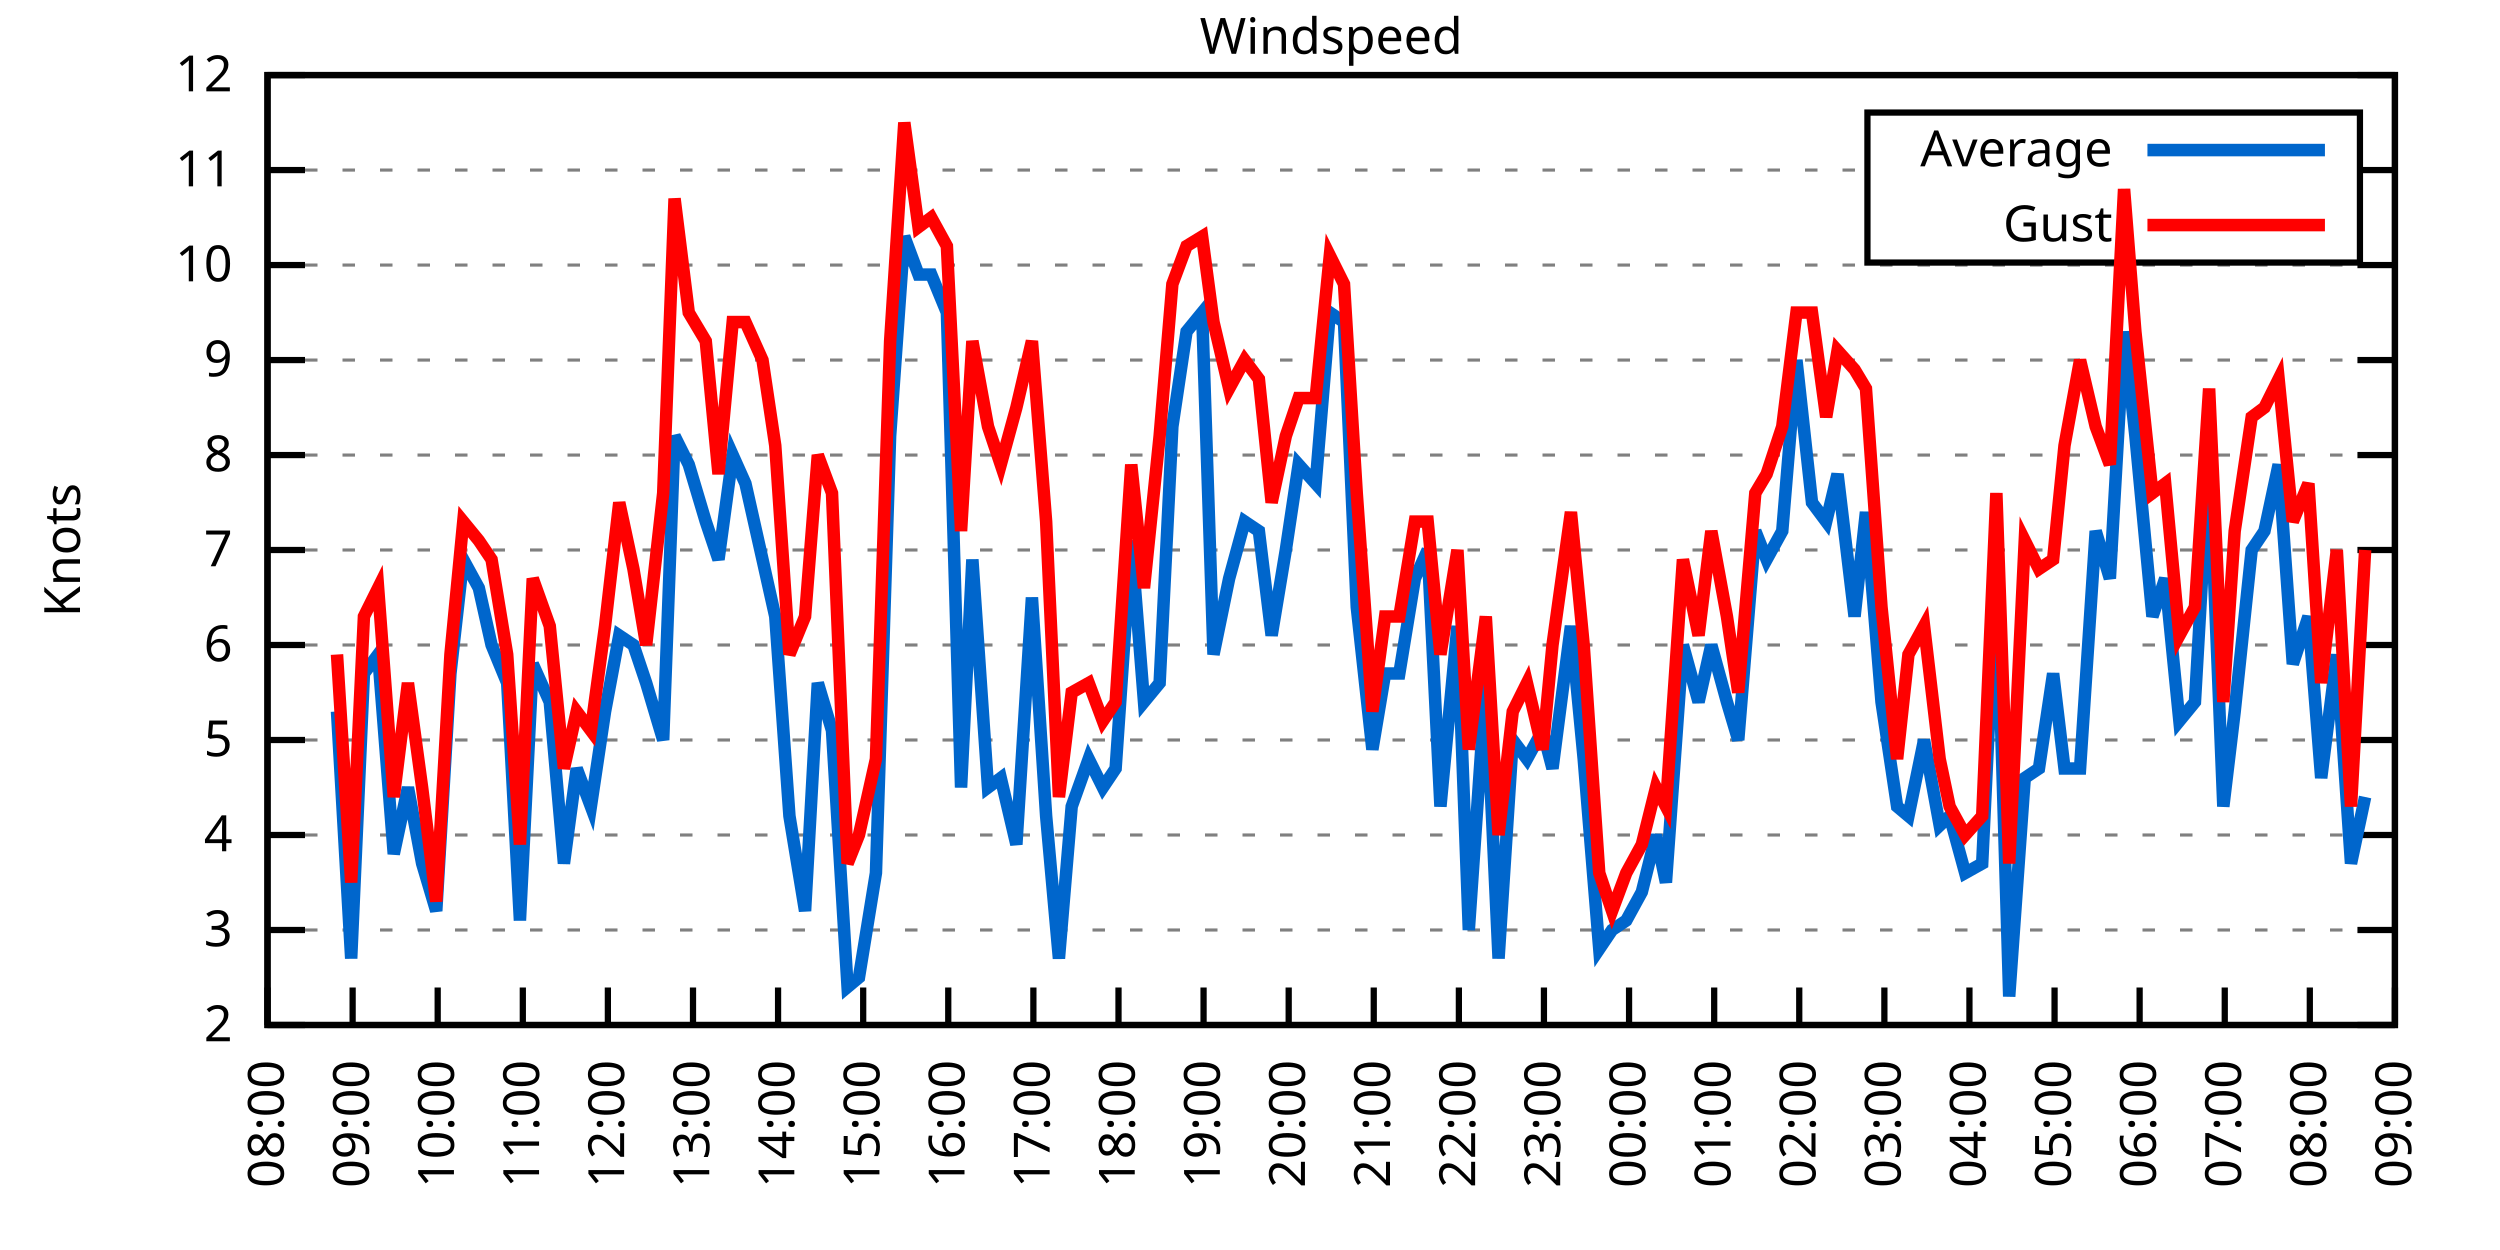
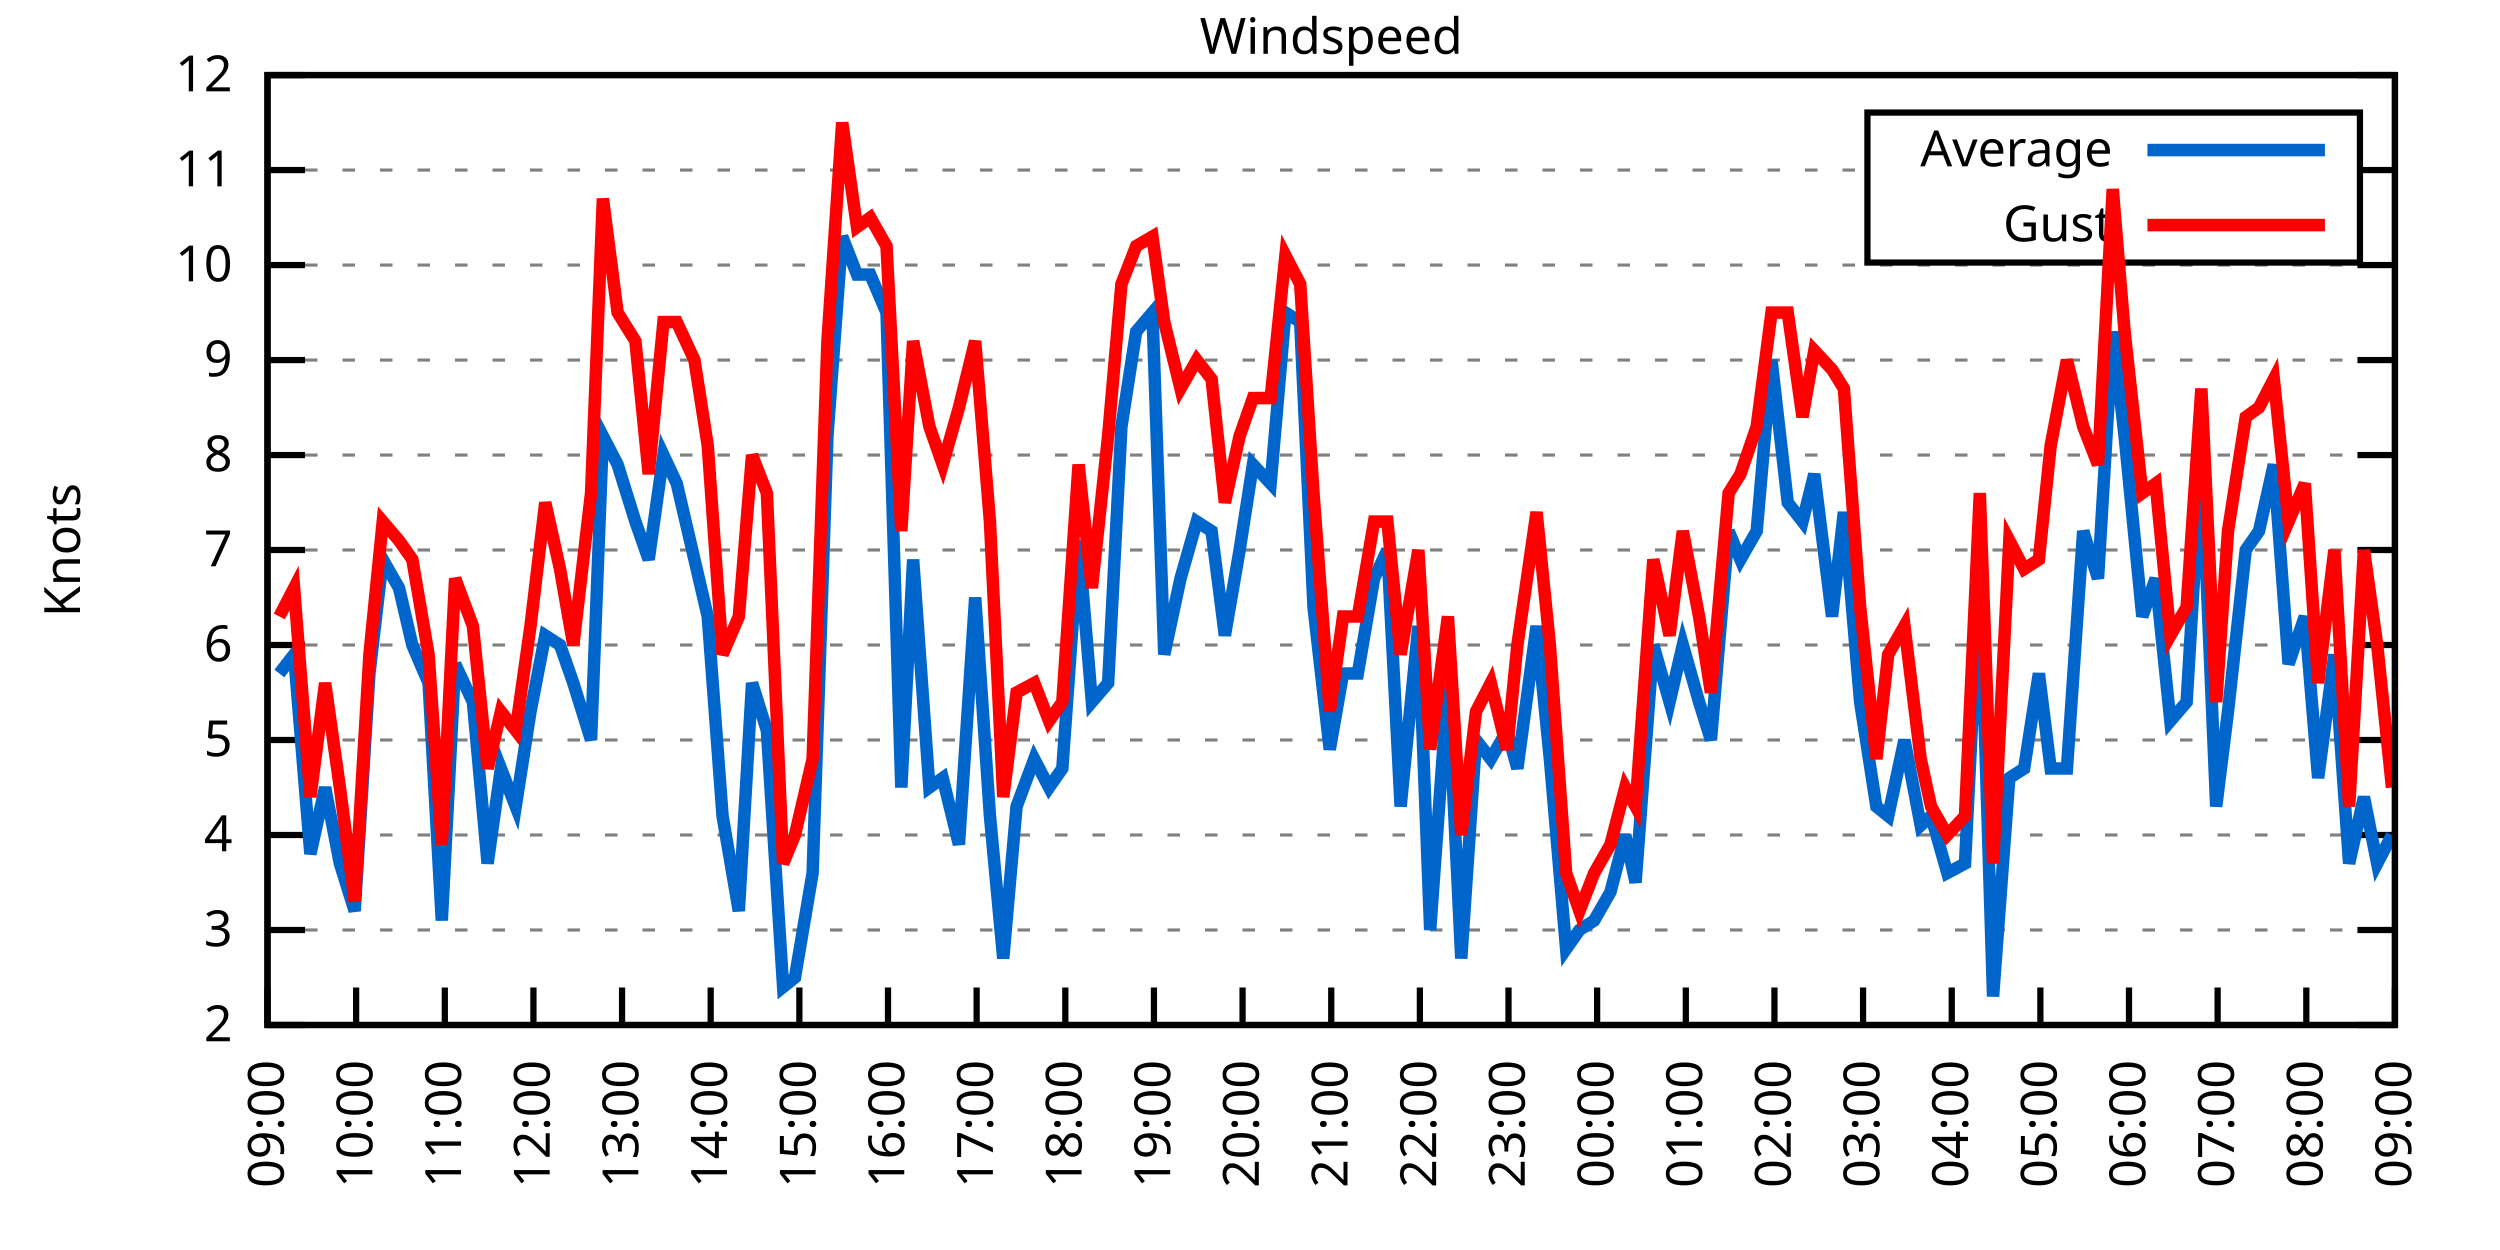
<svg xmlns="http://www.w3.org/2000/svg" xmlns:xlink="http://www.w3.org/1999/xlink" width="400" height="200" viewBox="0 0 400 200">
  <g id="gnuplot_canvas">
    <rect x="0" y="0" width="400" height="200" fill="none" />
    <defs>
      <circle id="gpDot" r="0.5" stroke-width="0.5" stroke="currentColor" />
      <path id="gpPt0" stroke-width="0.333" stroke="currentColor" d="M-1,0 h2 M0,-1 v2" />
      <path id="gpPt1" stroke-width="0.333" stroke="currentColor" d="M-1,-1 L1,1 M1,-1 L-1,1" />
      <path id="gpPt2" stroke-width="0.333" stroke="currentColor" d="M-1,0 L1,0 M0,-1 L0,1 M-1,-1 L1,1 M-1,1 L1,-1" />
      <rect id="gpPt3" stroke-width="0.333" stroke="currentColor" x="-1" y="-1" width="2" height="2" />
      <rect id="gpPt4" stroke-width="0.333" stroke="currentColor" fill="currentColor" x="-1" y="-1" width="2" height="2" />
      <circle id="gpPt5" stroke-width="0.333" stroke="currentColor" cx="0" cy="0" r="1" />
      <use xlink:href="#gpPt5" id="gpPt6" fill="currentColor" stroke="none" />
      <path id="gpPt7" stroke-width="0.333" stroke="currentColor" d="M0,-1.33 L-1.33,0.67 L1.33,0.67 z" />
      <use xlink:href="#gpPt7" id="gpPt8" fill="currentColor" stroke="none" />
      <use xlink:href="#gpPt7" id="gpPt9" stroke="currentColor" transform="rotate(180)" />
      <use xlink:href="#gpPt9" id="gpPt10" fill="currentColor" stroke="none" />
      <use xlink:href="#gpPt3" id="gpPt11" stroke="currentColor" transform="rotate(45)" />
      <use xlink:href="#gpPt11" id="gpPt12" fill="currentColor" stroke="none" />
      <path id="gpPt13" stroke-width="0.333" stroke="currentColor" d="M0,1.330 L1.265,0.411 L0.782,-1.067 L-0.782,-1.076 L-1.265,0.411 z" />
      <use xlink:href="#gpPt13" id="gpPt14" fill="currentColor" stroke="none" />
      <filter id="textbox" filterUnits="objectBoundingBox" x="0" y="0" height="1" width="1">
        <feFlood flood-color="white" flood-opacity="1" result="bgnd" />
        <feComposite in="SourceGraphic" in2="bgnd" operator="atop" />
      </filter>
      <filter id="greybox" filterUnits="objectBoundingBox" x="0" y="0" height="1" width="1">
        <feFlood flood-color="lightgrey" flood-opacity="1" result="grey" />
        <feComposite in="SourceGraphic" in2="grey" operator="atop" />
      </filter>
    </defs>
    <g fill="none" color="white" stroke="currentColor" stroke-width="1.00" stroke-linecap="butt" stroke-linejoin="miter">
</g>
    <g fill="none" color="black" stroke="currentColor" stroke-width="1.00" stroke-linecap="butt" stroke-linejoin="miter">
      <g stroke="none" shape-rendering="crispEdges">
        <polygon fill="rgb(255, 255, 255)" points="42.80,164.00 383.18,164.00 383.18,12.02 42.80,12.02 " />
      </g>
    </g>
    <g fill="none" color="black" stroke="currentColor" stroke-width="1.00" stroke-linecap="butt" stroke-linejoin="miter">
</g>
    <g fill="none" color="black" stroke="black" stroke-width="0.50" stroke-linecap="butt" stroke-linejoin="miter">
</g>
    <g fill="none" color="gray" stroke="currentColor" stroke-width="0.50" stroke-linecap="butt" stroke-linejoin="miter">
      <path stroke="gray" stroke-dasharray="2,4" class="gridline" d="M42.80,164.00 L383.19,164.00  " />
    </g>
    <g fill="none" color="gray" stroke="gray" stroke-width="1.00" stroke-linecap="butt" stroke-linejoin="miter">
</g>
    <g fill="none" color="black" stroke="currentColor" stroke-width="1.00" stroke-linecap="butt" stroke-linejoin="miter">
      <path stroke="black" d="M42.80,164.00 L48.80,164.00 M383.19,164.00 L377.19,164.00  " />
      <g transform="translate(37.20,166.60)" stroke="none" fill="black" font-family="Sans" font-size="8.00" text-anchor="end">
        <text>
          <tspan font-family="Sans"> 2</tspan>
        </text>
      </g>
    </g>
    <g fill="none" color="black" stroke="currentColor" stroke-width="1.00" stroke-linecap="butt" stroke-linejoin="miter">
</g>
    <g fill="none" color="black" stroke="black" stroke-width="0.50" stroke-linecap="butt" stroke-linejoin="miter">
</g>
    <g fill="none" color="gray" stroke="currentColor" stroke-width="0.50" stroke-linecap="butt" stroke-linejoin="miter">
      <path stroke="gray" stroke-dasharray="2,4" class="gridline" d="M42.80,148.80 L383.19,148.80  " />
    </g>
    <g fill="none" color="gray" stroke="gray" stroke-width="1.00" stroke-linecap="butt" stroke-linejoin="miter">
</g>
    <g fill="none" color="black" stroke="currentColor" stroke-width="1.00" stroke-linecap="butt" stroke-linejoin="miter">
      <path stroke="black" d="M42.80,148.80 L48.80,148.80 M383.19,148.80 L377.19,148.80  " />
      <g transform="translate(37.20,151.40)" stroke="none" fill="black" font-family="Sans" font-size="8.00" text-anchor="end">
        <text>
          <tspan font-family="Sans"> 3</tspan>
        </text>
      </g>
    </g>
    <g fill="none" color="black" stroke="currentColor" stroke-width="1.00" stroke-linecap="butt" stroke-linejoin="miter">
</g>
    <g fill="none" color="black" stroke="black" stroke-width="0.50" stroke-linecap="butt" stroke-linejoin="miter">
</g>
    <g fill="none" color="gray" stroke="currentColor" stroke-width="0.50" stroke-linecap="butt" stroke-linejoin="miter">
      <path stroke="gray" stroke-dasharray="2,4" class="gridline" d="M42.80,133.60 L383.19,133.60  " />
    </g>
    <g fill="none" color="gray" stroke="gray" stroke-width="1.00" stroke-linecap="butt" stroke-linejoin="miter">
</g>
    <g fill="none" color="black" stroke="currentColor" stroke-width="1.00" stroke-linecap="butt" stroke-linejoin="miter">
      <path stroke="black" d="M42.80,133.60 L48.80,133.60 M383.19,133.60 L377.19,133.60  " />
      <g transform="translate(37.20,136.20)" stroke="none" fill="black" font-family="Sans" font-size="8.00" text-anchor="end">
        <text>
          <tspan font-family="Sans"> 4</tspan>
        </text>
      </g>
    </g>
    <g fill="none" color="black" stroke="currentColor" stroke-width="1.00" stroke-linecap="butt" stroke-linejoin="miter">
</g>
    <g fill="none" color="black" stroke="black" stroke-width="0.50" stroke-linecap="butt" stroke-linejoin="miter">
</g>
    <g fill="none" color="gray" stroke="currentColor" stroke-width="0.50" stroke-linecap="butt" stroke-linejoin="miter">
      <path stroke="gray" stroke-dasharray="2,4" class="gridline" d="M42.80,118.40 L383.19,118.40  " />
    </g>
    <g fill="none" color="gray" stroke="gray" stroke-width="1.00" stroke-linecap="butt" stroke-linejoin="miter">
</g>
    <g fill="none" color="black" stroke="currentColor" stroke-width="1.00" stroke-linecap="butt" stroke-linejoin="miter">
      <path stroke="black" d="M42.80,118.40 L48.80,118.40 M383.19,118.40 L377.19,118.40  " />
      <g transform="translate(37.20,121.00)" stroke="none" fill="black" font-family="Sans" font-size="8.00" text-anchor="end">
        <text>
          <tspan font-family="Sans"> 5</tspan>
        </text>
      </g>
    </g>
    <g fill="none" color="black" stroke="currentColor" stroke-width="1.00" stroke-linecap="butt" stroke-linejoin="miter">
</g>
    <g fill="none" color="black" stroke="black" stroke-width="0.50" stroke-linecap="butt" stroke-linejoin="miter">
</g>
    <g fill="none" color="gray" stroke="currentColor" stroke-width="0.50" stroke-linecap="butt" stroke-linejoin="miter">
      <path stroke="gray" stroke-dasharray="2,4" class="gridline" d="M42.80,103.20 L383.19,103.20  " />
    </g>
    <g fill="none" color="gray" stroke="gray" stroke-width="1.00" stroke-linecap="butt" stroke-linejoin="miter">
</g>
    <g fill="none" color="black" stroke="currentColor" stroke-width="1.00" stroke-linecap="butt" stroke-linejoin="miter">
      <path stroke="black" d="M42.80,103.20 L48.80,103.20 M383.19,103.20 L377.19,103.20  " />
      <g transform="translate(37.20,105.80)" stroke="none" fill="black" font-family="Sans" font-size="8.00" text-anchor="end">
        <text>
          <tspan font-family="Sans"> 6</tspan>
        </text>
      </g>
    </g>
    <g fill="none" color="black" stroke="currentColor" stroke-width="1.00" stroke-linecap="butt" stroke-linejoin="miter">
</g>
    <g fill="none" color="black" stroke="black" stroke-width="0.50" stroke-linecap="butt" stroke-linejoin="miter">
</g>
    <g fill="none" color="gray" stroke="currentColor" stroke-width="0.50" stroke-linecap="butt" stroke-linejoin="miter">
      <path stroke="gray" stroke-dasharray="2,4" class="gridline" d="M42.80,88.00 L383.19,88.00  " />
    </g>
    <g fill="none" color="gray" stroke="gray" stroke-width="1.00" stroke-linecap="butt" stroke-linejoin="miter">
</g>
    <g fill="none" color="black" stroke="currentColor" stroke-width="1.00" stroke-linecap="butt" stroke-linejoin="miter">
      <path stroke="black" d="M42.80,88.00 L48.80,88.00 M383.19,88.00 L377.19,88.00  " />
      <g transform="translate(37.20,90.60)" stroke="none" fill="black" font-family="Sans" font-size="8.00" text-anchor="end">
        <text>
          <tspan font-family="Sans"> 7</tspan>
        </text>
      </g>
    </g>
    <g fill="none" color="black" stroke="currentColor" stroke-width="1.00" stroke-linecap="butt" stroke-linejoin="miter">
</g>
    <g fill="none" color="black" stroke="black" stroke-width="0.50" stroke-linecap="butt" stroke-linejoin="miter">
</g>
    <g fill="none" color="gray" stroke="currentColor" stroke-width="0.50" stroke-linecap="butt" stroke-linejoin="miter">
      <path stroke="gray" stroke-dasharray="2,4" class="gridline" d="M42.80,72.81 L383.19,72.81  " />
    </g>
    <g fill="none" color="gray" stroke="gray" stroke-width="1.00" stroke-linecap="butt" stroke-linejoin="miter">
</g>
    <g fill="none" color="black" stroke="currentColor" stroke-width="1.00" stroke-linecap="butt" stroke-linejoin="miter">
      <path stroke="black" d="M42.80,72.81 L48.80,72.81 M383.19,72.81 L377.19,72.81  " />
      <g transform="translate(37.20,75.41)" stroke="none" fill="black" font-family="Sans" font-size="8.00" text-anchor="end">
        <text>
          <tspan font-family="Sans"> 8</tspan>
        </text>
      </g>
    </g>
    <g fill="none" color="black" stroke="currentColor" stroke-width="1.00" stroke-linecap="butt" stroke-linejoin="miter">
</g>
    <g fill="none" color="black" stroke="black" stroke-width="0.50" stroke-linecap="butt" stroke-linejoin="miter">
</g>
    <g fill="none" color="gray" stroke="currentColor" stroke-width="0.50" stroke-linecap="butt" stroke-linejoin="miter">
      <path stroke="gray" stroke-dasharray="2,4" class="gridline" d="M42.80,57.61 L383.19,57.61  " />
    </g>
    <g fill="none" color="gray" stroke="gray" stroke-width="1.00" stroke-linecap="butt" stroke-linejoin="miter">
</g>
    <g fill="none" color="black" stroke="currentColor" stroke-width="1.00" stroke-linecap="butt" stroke-linejoin="miter">
      <path stroke="black" d="M42.80,57.61 L48.80,57.61 M383.19,57.61 L377.19,57.61  " />
      <g transform="translate(37.20,60.21)" stroke="none" fill="black" font-family="Sans" font-size="8.00" text-anchor="end">
        <text>
          <tspan font-family="Sans"> 9</tspan>
        </text>
      </g>
    </g>
    <g fill="none" color="black" stroke="currentColor" stroke-width="1.00" stroke-linecap="butt" stroke-linejoin="miter">
</g>
    <g fill="none" color="black" stroke="black" stroke-width="0.50" stroke-linecap="butt" stroke-linejoin="miter">
</g>
    <g fill="none" color="gray" stroke="currentColor" stroke-width="0.50" stroke-linecap="butt" stroke-linejoin="miter">
      <path stroke="gray" stroke-dasharray="2,4" class="gridline" d="M42.80,42.41 L383.19,42.41  " />
    </g>
    <g fill="none" color="gray" stroke="gray" stroke-width="1.00" stroke-linecap="butt" stroke-linejoin="miter">
</g>
    <g fill="none" color="black" stroke="currentColor" stroke-width="1.00" stroke-linecap="butt" stroke-linejoin="miter">
      <path stroke="black" d="M42.80,42.41 L48.80,42.41 M383.19,42.41 L377.19,42.41  " />
      <g transform="translate(37.20,45.01)" stroke="none" fill="black" font-family="Sans" font-size="8.00" text-anchor="end">
        <text>
          <tspan font-family="Sans"> 10</tspan>
        </text>
      </g>
    </g>
    <g fill="none" color="black" stroke="currentColor" stroke-width="1.00" stroke-linecap="butt" stroke-linejoin="miter">
</g>
    <g fill="none" color="black" stroke="black" stroke-width="0.50" stroke-linecap="butt" stroke-linejoin="miter">
</g>
    <g fill="none" color="gray" stroke="currentColor" stroke-width="0.50" stroke-linecap="butt" stroke-linejoin="miter">
      <path stroke="gray" stroke-dasharray="2,4" class="gridline" d="M42.80,27.21 L298.79,27.21 M377.59,27.21 L383.19,27.21  " />
    </g>
    <g fill="none" color="gray" stroke="gray" stroke-width="1.00" stroke-linecap="butt" stroke-linejoin="miter">
</g>
    <g fill="none" color="black" stroke="currentColor" stroke-width="1.00" stroke-linecap="butt" stroke-linejoin="miter">
      <path stroke="black" d="M42.80,27.21 L48.80,27.21 M383.19,27.21 L377.19,27.21  " />
      <g transform="translate(37.20,29.81)" stroke="none" fill="black" font-family="Sans" font-size="8.00" text-anchor="end">
        <text>
          <tspan font-family="Sans"> 11</tspan>
        </text>
      </g>
    </g>
    <g fill="none" color="black" stroke="currentColor" stroke-width="1.00" stroke-linecap="butt" stroke-linejoin="miter">
</g>
    <g fill="none" color="black" stroke="black" stroke-width="0.50" stroke-linecap="butt" stroke-linejoin="miter">
</g>
    <g fill="none" color="gray" stroke="currentColor" stroke-width="0.50" stroke-linecap="butt" stroke-linejoin="miter">
      <path stroke="gray" stroke-dasharray="2,4" class="gridline" d="M42.80,12.01 L383.19,12.01  " />
    </g>
    <g fill="none" color="gray" stroke="gray" stroke-width="1.00" stroke-linecap="butt" stroke-linejoin="miter">
</g>
    <g fill="none" color="black" stroke="currentColor" stroke-width="1.00" stroke-linecap="butt" stroke-linejoin="miter">
      <path stroke="black" d="M42.80,12.01 L48.80,12.01 M383.19,12.01 L377.19,12.01  " />
      <g transform="translate(37.20,14.61)" stroke="none" fill="black" font-family="Sans" font-size="8.00" text-anchor="end">
        <text>
          <tspan font-family="Sans"> 12</tspan>
        </text>
      </g>
    </g>
    <g fill="none" color="black" stroke="currentColor" stroke-width="1.00" stroke-linecap="butt" stroke-linejoin="miter">
      <path stroke="black" d="M42.80,164.00 L42.80,158.00  " />
      <g transform="translate(45.40,169.60) rotate(270.00)" stroke="none" fill="black" font-family="Sans" font-size="8.00" text-anchor="end">
        <text>
-           <tspan font-family="Sans">08:00</tspan>
-         </text>
-       </g>
-     </g>
-     <g fill="none" color="black" stroke="currentColor" stroke-width="1.00" stroke-linecap="butt" stroke-linejoin="miter">
-       <path stroke="black" d="M56.42,164.00 L56.42,158.00  " />
-       <g transform="translate(59.02,169.60) rotate(270.00)" stroke="none" fill="black" font-family="Sans" font-size="8.00" text-anchor="end">
-         <text>
          <tspan font-family="Sans">09:00</tspan>
        </text>
      </g>
    </g>
    <g fill="none" color="black" stroke="currentColor" stroke-width="1.00" stroke-linecap="butt" stroke-linejoin="miter">
-       <path stroke="black" d="M70.03,164.00 L70.03,158.00  " />
-       <g transform="translate(72.63,169.60) rotate(270.00)" stroke="none" fill="black" font-family="Sans" font-size="8.00" text-anchor="end">
+       <path stroke="black" d="M56.98,164.00 L56.98,158.00  " />
+       <g transform="translate(59.58,169.60) rotate(270.00)" stroke="none" fill="black" font-family="Sans" font-size="8.00" text-anchor="end">
        <text>
          <tspan font-family="Sans">10:00</tspan>
        </text>
      </g>
    </g>
    <g fill="none" color="black" stroke="currentColor" stroke-width="1.00" stroke-linecap="butt" stroke-linejoin="miter">
-       <path stroke="black" d="M83.65,164.00 L83.65,158.00  " />
-       <g transform="translate(86.25,169.60) rotate(270.00)" stroke="none" fill="black" font-family="Sans" font-size="8.00" text-anchor="end">
+       <path stroke="black" d="M71.17,164.00 L71.17,158.00  " />
+       <g transform="translate(73.77,169.60) rotate(270.00)" stroke="none" fill="black" font-family="Sans" font-size="8.00" text-anchor="end">
        <text>
          <tspan font-family="Sans">11:00</tspan>
        </text>
      </g>
    </g>
    <g fill="none" color="black" stroke="currentColor" stroke-width="1.00" stroke-linecap="butt" stroke-linejoin="miter">
-       <path stroke="black" d="M97.26,164.00 L97.26,158.00  " />
-       <g transform="translate(99.86,169.60) rotate(270.00)" stroke="none" fill="black" font-family="Sans" font-size="8.00" text-anchor="end">
+       <path stroke="black" d="M85.35,164.00 L85.35,158.00  " />
+       <g transform="translate(87.95,169.60) rotate(270.00)" stroke="none" fill="black" font-family="Sans" font-size="8.00" text-anchor="end">
        <text>
          <tspan font-family="Sans">12:00</tspan>
        </text>
      </g>
    </g>
    <g fill="none" color="black" stroke="currentColor" stroke-width="1.00" stroke-linecap="butt" stroke-linejoin="miter">
-       <path stroke="black" d="M110.88,164.00 L110.88,158.00  " />
-       <g transform="translate(113.48,169.60) rotate(270.00)" stroke="none" fill="black" font-family="Sans" font-size="8.00" text-anchor="end">
+       <path stroke="black" d="M99.53,164.00 L99.53,158.00  " />
+       <g transform="translate(102.13,169.60) rotate(270.00)" stroke="none" fill="black" font-family="Sans" font-size="8.00" text-anchor="end">
        <text>
          <tspan font-family="Sans">13:00</tspan>
        </text>
      </g>
    </g>
    <g fill="none" color="black" stroke="currentColor" stroke-width="1.00" stroke-linecap="butt" stroke-linejoin="miter">
-       <path stroke="black" d="M124.49,164.00 L124.49,158.00  " />
-       <g transform="translate(127.09,169.60) rotate(270.00)" stroke="none" fill="black" font-family="Sans" font-size="8.00" text-anchor="end">
+       <path stroke="black" d="M113.71,164.00 L113.71,158.00  " />
+       <g transform="translate(116.31,169.60) rotate(270.00)" stroke="none" fill="black" font-family="Sans" font-size="8.00" text-anchor="end">
        <text>
          <tspan font-family="Sans">14:00</tspan>
        </text>
      </g>
    </g>
    <g fill="none" color="black" stroke="currentColor" stroke-width="1.00" stroke-linecap="butt" stroke-linejoin="miter">
-       <path stroke="black" d="M138.11,164.00 L138.11,158.00  " />
-       <g transform="translate(140.71,169.60) rotate(270.00)" stroke="none" fill="black" font-family="Sans" font-size="8.00" text-anchor="end">
+       <path stroke="black" d="M127.90,164.00 L127.90,158.00  " />
+       <g transform="translate(130.50,169.60) rotate(270.00)" stroke="none" fill="black" font-family="Sans" font-size="8.00" text-anchor="end">
        <text>
          <tspan font-family="Sans">15:00</tspan>
        </text>
      </g>
    </g>
    <g fill="none" color="black" stroke="currentColor" stroke-width="1.00" stroke-linecap="butt" stroke-linejoin="miter">
-       <path stroke="black" d="M151.72,164.00 L151.72,158.00  " />
-       <g transform="translate(154.32,169.60) rotate(270.00)" stroke="none" fill="black" font-family="Sans" font-size="8.00" text-anchor="end">
+       <path stroke="black" d="M142.08,164.00 L142.08,158.00  " />
+       <g transform="translate(144.68,169.60) rotate(270.00)" stroke="none" fill="black" font-family="Sans" font-size="8.00" text-anchor="end">
        <text>
          <tspan font-family="Sans">16:00</tspan>
        </text>
      </g>
    </g>
    <g fill="none" color="black" stroke="currentColor" stroke-width="1.00" stroke-linecap="butt" stroke-linejoin="miter">
-       <path stroke="black" d="M165.34,164.00 L165.34,158.00  " />
-       <g transform="translate(167.94,169.60) rotate(270.00)" stroke="none" fill="black" font-family="Sans" font-size="8.00" text-anchor="end">
+       <path stroke="black" d="M156.26,164.00 L156.26,158.00  " />
+       <g transform="translate(158.86,169.60) rotate(270.00)" stroke="none" fill="black" font-family="Sans" font-size="8.00" text-anchor="end">
        <text>
          <tspan font-family="Sans">17:00</tspan>
        </text>
      </g>
    </g>
    <g fill="none" color="black" stroke="currentColor" stroke-width="1.00" stroke-linecap="butt" stroke-linejoin="miter">
-       <path stroke="black" d="M178.96,164.00 L178.96,158.00  " />
-       <g transform="translate(181.56,169.60) rotate(270.00)" stroke="none" fill="black" font-family="Sans" font-size="8.00" text-anchor="end">
+       <path stroke="black" d="M170.45,164.00 L170.45,158.00  " />
+       <g transform="translate(173.05,169.60) rotate(270.00)" stroke="none" fill="black" font-family="Sans" font-size="8.00" text-anchor="end">
        <text>
          <tspan font-family="Sans">18:00</tspan>
        </text>
      </g>
    </g>
    <g fill="none" color="black" stroke="currentColor" stroke-width="1.00" stroke-linecap="butt" stroke-linejoin="miter">
-       <path stroke="black" d="M192.57,164.00 L192.57,158.00  " />
-       <g transform="translate(195.17,169.60) rotate(270.00)" stroke="none" fill="black" font-family="Sans" font-size="8.00" text-anchor="end">
+       <path stroke="black" d="M184.63,164.00 L184.63,158.00  " />
+       <g transform="translate(187.23,169.60) rotate(270.00)" stroke="none" fill="black" font-family="Sans" font-size="8.00" text-anchor="end">
        <text>
          <tspan font-family="Sans">19:00</tspan>
        </text>
      </g>
    </g>
    <g fill="none" color="black" stroke="currentColor" stroke-width="1.00" stroke-linecap="butt" stroke-linejoin="miter">
-       <path stroke="black" d="M206.19,164.00 L206.19,158.00  " />
-       <g transform="translate(208.79,169.60) rotate(270.00)" stroke="none" fill="black" font-family="Sans" font-size="8.00" text-anchor="end">
+       <path stroke="black" d="M198.81,164.00 L198.81,158.00  " />
+       <g transform="translate(201.41,169.60) rotate(270.00)" stroke="none" fill="black" font-family="Sans" font-size="8.00" text-anchor="end">
        <text>
          <tspan font-family="Sans">20:00</tspan>
        </text>
      </g>
    </g>
    <g fill="none" color="black" stroke="currentColor" stroke-width="1.00" stroke-linecap="butt" stroke-linejoin="miter">
-       <path stroke="black" d="M219.80,164.00 L219.80,158.00  " />
-       <g transform="translate(222.40,169.60) rotate(270.00)" stroke="none" fill="black" font-family="Sans" font-size="8.00" text-anchor="end">
+       <path stroke="black" d="M213.00,164.00 L213.00,158.00  " />
+       <g transform="translate(215.60,169.60) rotate(270.00)" stroke="none" fill="black" font-family="Sans" font-size="8.00" text-anchor="end">
        <text>
          <tspan font-family="Sans">21:00</tspan>
        </text>
      </g>
    </g>
    <g fill="none" color="black" stroke="currentColor" stroke-width="1.00" stroke-linecap="butt" stroke-linejoin="miter">
-       <path stroke="black" d="M233.42,164.00 L233.42,158.00  " />
-       <g transform="translate(236.02,169.60) rotate(270.00)" stroke="none" fill="black" font-family="Sans" font-size="8.00" text-anchor="end">
+       <path stroke="black" d="M227.18,164.00 L227.18,158.00  " />
+       <g transform="translate(229.78,169.60) rotate(270.00)" stroke="none" fill="black" font-family="Sans" font-size="8.00" text-anchor="end">
        <text>
          <tspan font-family="Sans">22:00</tspan>
        </text>
      </g>
    </g>
    <g fill="none" color="black" stroke="currentColor" stroke-width="1.00" stroke-linecap="butt" stroke-linejoin="miter">
-       <path stroke="black" d="M247.03,164.00 L247.03,158.00  " />
-       <g transform="translate(249.63,169.60) rotate(270.00)" stroke="none" fill="black" font-family="Sans" font-size="8.00" text-anchor="end">
+       <path stroke="black" d="M241.36,164.00 L241.36,158.00  " />
+       <g transform="translate(243.96,169.60) rotate(270.00)" stroke="none" fill="black" font-family="Sans" font-size="8.00" text-anchor="end">
        <text>
          <tspan font-family="Sans">23:00</tspan>
        </text>
      </g>
    </g>
    <g fill="none" color="black" stroke="currentColor" stroke-width="1.00" stroke-linecap="butt" stroke-linejoin="miter">
-       <path stroke="black" d="M260.65,164.00 L260.65,158.00  " />
-       <g transform="translate(263.25,169.60) rotate(270.00)" stroke="none" fill="black" font-family="Sans" font-size="8.00" text-anchor="end">
+       <path stroke="black" d="M255.54,164.00 L255.54,158.00  " />
+       <g transform="translate(258.14,169.60) rotate(270.00)" stroke="none" fill="black" font-family="Sans" font-size="8.00" text-anchor="end">
        <text>
          <tspan font-family="Sans">00:00</tspan>
        </text>
      </g>
    </g>
    <g fill="none" color="black" stroke="currentColor" stroke-width="1.00" stroke-linecap="butt" stroke-linejoin="miter">
-       <path stroke="black" d="M274.27,164.00 L274.27,158.00  " />
-       <g transform="translate(276.87,169.60) rotate(270.00)" stroke="none" fill="black" font-family="Sans" font-size="8.00" text-anchor="end">
+       <path stroke="black" d="M269.73,164.00 L269.73,158.00  " />
+       <g transform="translate(272.33,169.60) rotate(270.00)" stroke="none" fill="black" font-family="Sans" font-size="8.00" text-anchor="end">
        <text>
          <tspan font-family="Sans">01:00</tspan>
        </text>
      </g>
    </g>
    <g fill="none" color="black" stroke="currentColor" stroke-width="1.00" stroke-linecap="butt" stroke-linejoin="miter">
-       <path stroke="black" d="M287.88,164.00 L287.88,158.00  " />
-       <g transform="translate(290.48,169.60) rotate(270.00)" stroke="none" fill="black" font-family="Sans" font-size="8.00" text-anchor="end">
+       <path stroke="black" d="M283.91,164.00 L283.91,158.00  " />
+       <g transform="translate(286.51,169.60) rotate(270.00)" stroke="none" fill="black" font-family="Sans" font-size="8.00" text-anchor="end">
        <text>
          <tspan font-family="Sans">02:00</tspan>
        </text>
      </g>
    </g>
    <g fill="none" color="black" stroke="currentColor" stroke-width="1.00" stroke-linecap="butt" stroke-linejoin="miter">
-       <path stroke="black" d="M301.50,164.00 L301.50,158.00  " />
-       <g transform="translate(304.10,169.60) rotate(270.00)" stroke="none" fill="black" font-family="Sans" font-size="8.00" text-anchor="end">
+       <path stroke="black" d="M298.09,164.00 L298.09,158.00  " />
+       <g transform="translate(300.69,169.60) rotate(270.00)" stroke="none" fill="black" font-family="Sans" font-size="8.00" text-anchor="end">
        <text>
          <tspan font-family="Sans">03:00</tspan>
        </text>
      </g>
    </g>
    <g fill="none" color="black" stroke="currentColor" stroke-width="1.00" stroke-linecap="butt" stroke-linejoin="miter">
-       <path stroke="black" d="M315.11,164.00 L315.11,158.00  " />
-       <g transform="translate(317.71,169.60) rotate(270.00)" stroke="none" fill="black" font-family="Sans" font-size="8.00" text-anchor="end">
+       <path stroke="black" d="M312.28,164.00 L312.28,158.00  " />
+       <g transform="translate(314.88,169.60) rotate(270.00)" stroke="none" fill="black" font-family="Sans" font-size="8.00" text-anchor="end">
        <text>
          <tspan font-family="Sans">04:00</tspan>
        </text>
      </g>
    </g>
    <g fill="none" color="black" stroke="currentColor" stroke-width="1.00" stroke-linecap="butt" stroke-linejoin="miter">
-       <path stroke="black" d="M328.73,164.00 L328.73,158.00  " />
-       <g transform="translate(331.33,169.60) rotate(270.00)" stroke="none" fill="black" font-family="Sans" font-size="8.00" text-anchor="end">
+       <path stroke="black" d="M326.46,164.00 L326.46,158.00  " />
+       <g transform="translate(329.06,169.60) rotate(270.00)" stroke="none" fill="black" font-family="Sans" font-size="8.00" text-anchor="end">
        <text>
          <tspan font-family="Sans">05:00</tspan>
        </text>
      </g>
    </g>
    <g fill="none" color="black" stroke="currentColor" stroke-width="1.00" stroke-linecap="butt" stroke-linejoin="miter">
-       <path stroke="black" d="M342.34,164.00 L342.34,158.00  " />
-       <g transform="translate(344.94,169.60) rotate(270.00)" stroke="none" fill="black" font-family="Sans" font-size="8.00" text-anchor="end">
+       <path stroke="black" d="M340.64,164.00 L340.64,158.00  " />
+       <g transform="translate(343.24,169.60) rotate(270.00)" stroke="none" fill="black" font-family="Sans" font-size="8.00" text-anchor="end">
        <text>
          <tspan font-family="Sans">06:00</tspan>
        </text>
      </g>
    </g>
    <g fill="none" color="black" stroke="currentColor" stroke-width="1.00" stroke-linecap="butt" stroke-linejoin="miter">
-       <path stroke="black" d="M355.96,164.00 L355.96,158.00  " />
-       <g transform="translate(358.56,169.60) rotate(270.00)" stroke="none" fill="black" font-family="Sans" font-size="8.00" text-anchor="end">
+       <path stroke="black" d="M354.82,164.00 L354.82,158.00  " />
+       <g transform="translate(357.42,169.60) rotate(270.00)" stroke="none" fill="black" font-family="Sans" font-size="8.00" text-anchor="end">
        <text>
          <tspan font-family="Sans">07:00</tspan>
        </text>
      </g>
    </g>
    <g fill="none" color="black" stroke="currentColor" stroke-width="1.00" stroke-linecap="butt" stroke-linejoin="miter">
-       <path stroke="black" d="M369.57,164.00 L369.57,158.00  " />
-       <g transform="translate(372.17,169.60) rotate(270.00)" stroke="none" fill="black" font-family="Sans" font-size="8.00" text-anchor="end">
+       <path stroke="black" d="M369.01,164.00 L369.01,158.00  " />
+       <g transform="translate(371.61,169.60) rotate(270.00)" stroke="none" fill="black" font-family="Sans" font-size="8.00" text-anchor="end">
        <text>
          <tspan font-family="Sans">08:00</tspan>
        </text>
      </g>
    </g>
    <g fill="none" color="black" stroke="currentColor" stroke-width="1.00" stroke-linecap="butt" stroke-linejoin="miter">
      <path stroke="black" d="M383.19,164.00 L383.19,158.00  " />
      <g transform="translate(385.79,169.60) rotate(270.00)" stroke="none" fill="black" font-family="Sans" font-size="8.00" text-anchor="end">
        <text>
          <tspan font-family="Sans">09:00</tspan>
        </text>
      </g>
    </g>
    <g fill="none" color="black" stroke="currentColor" stroke-width="1.00" stroke-linecap="butt" stroke-linejoin="miter">
</g>
    <g fill="none" color="black" stroke="currentColor" stroke-width="1.00" stroke-linecap="butt" stroke-linejoin="miter">
      <path stroke="black" d="M42.80,12.01 L42.80,164.00 L383.19,164.00 L383.19,12.01 L42.80,12.01 Z  " />
    </g>
    <g fill="none" color="black" stroke="currentColor" stroke-width="1.00" stroke-linecap="butt" stroke-linejoin="miter">
</g>
    <g fill="none" color="black" stroke="currentColor" stroke-width="1.00" stroke-linecap="butt" stroke-linejoin="miter">
      <path stroke="black" d="M298.79,42.01 L298.79,18.01 L377.59,18.01 L377.59,42.01 L298.79,42.01 Z  " />
    </g>
    <g id="Windspeed_plot_1">
      <g fill="none" color="white" stroke="black" stroke-width="2.00" stroke-linecap="butt" stroke-linejoin="miter">
</g>
      <g fill="none" color="black" stroke="currentColor" stroke-width="2.00" stroke-linecap="butt" stroke-linejoin="miter">
        <g transform="translate(337.99,26.61)" stroke="none" fill="black" font-family="Sans" font-size="8.00" text-anchor="end">
          <text>
            <tspan font-family="Sans">Average</tspan>
          </text>
        </g>
      </g>
      <g fill="none" color="black" stroke="currentColor" stroke-width="2.00" stroke-linecap="butt" stroke-linejoin="miter">
-         <path stroke="rgb(  0, 102, 204)" d="M343.59,24.01 L371.99,24.01 M53.92,113.84 L56.19,153.36 L58.23,107.76 L60.50,104.72 L63.00,136.64 L65.27,126.00   L67.54,138.16 L69.80,145.76 L72.07,107.76 L74.12,89.52 L76.61,94.08 L78.65,103.20 L81.15,109.28 L83.19,147.28   L85.24,106.24 L87.96,112.32 L90.23,138.16 L92.27,122.96 L94.54,129.04 L96.81,113.84 L99.08,101.68 L101.35,103.20   L103.39,109.28 L106.11,118.40 L107.93,69.77 L110.20,74.33 L112.92,83.45 L114.96,89.52 L117.23,72.81 L119.27,77.37   L122.00,89.52 L124.04,98.64 L126.31,130.56 L128.81,145.76 L130.85,109.28 L133.12,116.88 L135.61,157.92 L137.43,156.40   L140.15,139.68 L142.42,69.77 L144.69,37.85 L146.96,43.93 L149.00,43.93 L151.50,50.01 L153.77,126.00 L155.58,89.52   L158.08,126.00 L160.12,124.48 L162.62,135.12 L165.11,95.60 L167.38,130.56 L169.43,153.36 L171.47,129.04 L174.19,121.44   L176.46,126.00 L178.50,122.96 L181.00,86.49 L183.04,112.32 L185.54,109.28 L187.58,68.25 L189.85,53.05 L192.34,50.01   L194.16,104.72 L196.66,92.56 L199.15,83.45 L201.42,84.97 L203.46,101.68 L205.73,88.00 L207.78,74.33 L210.50,77.37   L212.77,50.01 L215.04,51.53 L217.08,97.12 L219.58,119.92 L221.62,107.76 L223.89,107.76 L226.38,92.56 L228.43,88.00   L230.47,129.04 L233.19,100.16 L235.01,148.80 L237.73,109.28 L239.77,153.36 L242.04,118.40 L244.31,121.44 L246.81,116.88   L248.40,122.96 L251.35,100.16 L253.39,121.44 L255.88,151.84 L257.93,148.80 L260.20,147.28 L262.69,142.72 L264.96,133.60   L266.55,141.20 L269.27,103.20 L271.77,112.32 L273.81,103.20 L276.31,112.32 L278.12,118.40 L280.85,84.97 L282.66,89.52   L285.16,84.97 L287.43,57.61 L289.92,80.41 L292.19,83.45 L294.01,75.85 L296.73,98.64 L298.55,81.93 L301.04,112.32   L303.54,129.04 L305.35,130.56 L307.85,118.40 L310.35,132.08 L311.94,130.56 L314.43,139.68 L317.15,138.16 L319.42,91.04   L321.47,159.44 L323.96,124.48 L326.23,122.96 L328.50,107.76 L330.32,122.96 L332.81,122.96 L335.31,84.97 L337.58,92.56   L339.85,53.05 L341.66,69.77 L344.39,98.64 L346.43,92.56 L348.70,115.36 L351.19,112.32 L353.46,72.81 L355.73,129.04   L357.55,113.84 L360.27,88.00 L362.31,84.97 L364.58,74.33 L366.85,106.24 L369.35,98.64 L371.39,124.48 L373.89,104.72   L376.16,138.16 L378.42,127.52  " />
+         <path stroke="rgb(  0, 102, 204)" d="M343.59,24.01 L371.99,24.01 M44.69,107.76 L47.05,104.72 L49.66,136.64 L52.02,126.00 L54.38,138.16 L56.75,145.76   L59.11,107.76 L61.24,89.52 L63.84,94.08 L65.97,103.20 L68.57,109.28 L70.69,147.28 L72.82,106.24 L75.66,112.32   L78.02,138.16 L80.15,122.96 L82.51,129.04 L84.88,113.84 L87.24,101.68 L89.60,103.20 L91.73,109.28 L94.57,118.40   L96.46,69.77 L98.82,74.33 L101.66,83.45 L103.79,89.52 L106.15,72.81 L108.28,77.37 L111.11,89.52 L113.24,98.64   L115.61,130.56 L118.21,145.76 L120.33,109.28 L122.70,116.88 L125.30,157.92 L127.19,156.40 L130.02,139.68 L132.39,69.77   L134.75,37.85 L137.12,43.93 L139.24,43.93 L141.84,50.01 L144.21,126.00 L146.10,89.52 L148.70,126.00 L150.83,124.48   L153.43,135.12 L156.03,95.60 L158.39,130.56 L160.52,153.36 L162.65,129.04 L165.48,121.44 L167.85,126.00 L169.97,122.96   L172.57,86.49 L174.70,112.32 L177.30,109.28 L179.43,68.25 L181.79,53.05 L184.39,50.01 L186.28,104.72 L188.88,92.56   L191.48,83.45 L193.85,84.97 L195.98,101.68 L198.34,88.00 L200.47,74.33 L203.30,77.37 L205.67,50.01 L208.03,51.53   L210.16,97.12 L212.76,119.92 L214.89,107.76 L217.25,107.76 L219.85,92.56 L221.98,88.00 L224.10,129.04 L226.94,100.16   L228.83,148.80 L231.67,109.28 L233.80,153.36 L236.16,118.40 L238.52,121.44 L241.12,116.88 L242.78,122.96 L245.85,100.16   L247.98,121.44 L250.58,151.84 L252.71,148.80 L255.07,147.28 L257.67,142.72 L260.04,133.60 L261.69,141.20 L264.53,103.20   L267.13,112.32 L269.25,103.20 L271.85,112.32 L273.75,118.40 L276.58,84.97 L278.47,89.52 L281.07,84.97 L283.44,57.61   L286.04,80.41 L288.40,83.45 L290.29,75.85 L293.13,98.64 L295.02,81.93 L297.62,112.32 L300.22,129.04 L302.11,130.56   L304.71,118.40 L307.31,132.08 L308.97,130.56 L311.57,139.68 L314.40,138.16 L316.77,91.04 L318.89,159.44 L321.49,124.48   L323.86,122.96 L326.22,107.76 L328.11,122.96 L330.71,122.96 L333.31,84.97 L335.68,92.56 L338.04,53.05 L339.93,69.77   L342.77,98.64 L344.90,92.56 L347.26,115.36 L349.86,112.32 L352.22,72.81 L354.59,129.04 L356.48,113.84 L359.32,88.00   L361.44,84.97 L363.81,74.33 L366.17,106.24 L368.77,98.64 L370.90,124.48 L373.50,104.72 L375.86,138.16 L378.23,127.52   L380.35,138.16 L382.72,133.60  " />
      </g>
    </g>
    <g id="Windspeed_plot_2">
      <g fill="none" color="black" stroke="currentColor" stroke-width="2.00" stroke-linecap="butt" stroke-linejoin="miter">
        <g transform="translate(337.99,38.61)" stroke="none" fill="black" font-family="Sans" font-size="8.00" text-anchor="end">
          <text>
            <tspan font-family="Sans">Gust</tspan>
          </text>
        </g>
      </g>
      <g fill="none" color="black" stroke="currentColor" stroke-width="2.00" stroke-linecap="butt" stroke-linejoin="miter">
-         <path stroke="rgb(255,   0,   0)" d="M343.59,36.01 L371.99,36.01 M53.92,104.72 L56.19,141.20 L58.23,98.64 L60.50,94.08 L63.00,127.52 L65.27,109.28   L67.54,126.00 L69.80,144.24 L72.07,104.72 L74.12,83.45 L76.61,86.49 L78.65,89.52 L81.15,104.72 L83.19,135.12   L85.24,92.56 L87.96,100.16 L90.23,122.96 L92.27,113.84 L94.54,116.88 L96.81,100.16 L99.08,80.41 L101.35,91.04   L103.39,103.20 L106.11,78.89 L107.93,31.77 L110.20,50.01 L112.92,54.57 L114.96,75.85 L117.23,51.53 L119.27,51.53   L122.00,57.61 L124.04,71.29 L126.31,104.72 L128.81,98.64 L130.85,72.81 L133.12,78.89 L135.61,138.16 L137.43,133.60   L140.15,121.44 L142.42,54.57 L144.69,19.61 L146.96,36.33 L149.00,34.81 L151.50,39.37 L153.77,84.97 L155.58,54.57   L158.08,68.25 L160.12,74.33 L162.62,65.21 L165.11,54.57 L167.38,83.45 L169.43,127.52 L171.47,110.80 L174.19,109.28   L176.46,115.36 L178.50,112.32 L181.00,74.33 L183.04,94.08 L185.54,69.77 L187.58,45.45 L189.85,39.37 L192.34,37.85   L194.16,51.53 L196.66,62.17 L199.15,57.61 L201.42,60.65 L203.46,80.41 L205.73,69.77 L207.78,63.69 L210.50,63.69   L212.77,40.89 L215.04,45.45 L217.08,78.89 L219.58,113.84 L221.62,98.64 L223.89,98.64 L226.38,83.45 L228.43,83.45   L230.47,104.72 L233.19,88.00 L235.01,119.92 L237.73,98.64 L239.77,133.60 L242.04,113.84 L244.31,109.28 L246.81,119.92   L248.40,103.20 L251.35,81.93 L253.39,103.20 L255.88,139.68 L257.93,145.76 L260.20,139.68 L262.69,135.12 L264.96,126.00   L266.55,129.04 L269.27,89.52 L271.77,101.68 L273.81,84.97 L276.31,98.64 L278.12,110.80 L280.85,78.89 L282.66,75.85   L285.16,68.25 L287.43,50.01 L289.92,50.01 L292.19,66.73 L294.01,56.09 L296.73,59.13 L298.55,62.17 L301.04,97.12   L303.54,121.44 L305.35,104.72 L307.85,100.16 L310.35,121.44 L311.94,129.04 L314.43,133.60 L317.15,130.56 L319.42,78.89   L321.47,138.16 L323.96,86.49 L326.23,91.04 L328.50,89.52 L330.32,71.29 L332.81,57.61 L335.31,68.25 L337.58,74.33   L339.85,30.25 L341.66,53.05 L344.39,78.89 L346.43,77.37 L348.70,101.68 L351.19,97.12 L353.46,62.17 L355.73,112.32   L357.55,84.97 L360.27,66.73 L362.31,65.21 L364.58,60.65 L366.85,83.45 L369.35,77.37 L371.39,109.28 L373.89,88.00   L376.16,129.04 L378.42,88.00  " />
+         <path stroke="rgb(255,   0,   0)" d="M343.59,36.01 L371.99,36.01 M44.69,98.64 L47.05,94.08 L49.66,127.52 L52.02,109.28 L54.38,126.00 L56.75,144.24   L59.11,104.72 L61.24,83.45 L63.84,86.49 L65.97,89.52 L68.57,104.72 L70.69,135.12 L72.82,92.56 L75.66,100.16   L78.02,122.96 L80.15,113.84 L82.51,116.88 L84.88,100.16 L87.24,80.41 L89.60,91.04 L91.73,103.20 L94.57,78.89   L96.46,31.77 L98.82,50.01 L101.66,54.57 L103.79,75.85 L106.15,51.53 L108.28,51.53 L111.11,57.61 L113.24,71.29   L115.61,104.72 L118.21,98.64 L120.33,72.81 L122.70,78.89 L125.30,138.16 L127.19,133.60 L130.02,121.44 L132.39,54.57   L134.75,19.61 L137.12,36.33 L139.24,34.81 L141.84,39.37 L144.21,84.97 L146.10,54.57 L148.70,68.25 L150.83,74.33   L153.43,65.21 L156.03,54.57 L158.39,83.45 L160.52,127.52 L162.65,110.80 L165.48,109.28 L167.85,115.36 L169.97,112.32   L172.57,74.33 L174.70,94.08 L177.30,69.77 L179.43,45.45 L181.79,39.37 L184.39,37.85 L186.28,51.53 L188.88,62.17   L191.48,57.61 L193.85,60.65 L195.98,80.41 L198.34,69.77 L200.47,63.69 L203.30,63.69 L205.67,40.89 L208.03,45.45   L210.16,78.89 L212.76,113.84 L214.89,98.64 L217.25,98.64 L219.85,83.45 L221.98,83.45 L224.10,104.72 L226.94,88.00   L228.83,119.92 L231.67,98.64 L233.80,133.60 L236.16,113.84 L238.52,109.28 L241.12,119.92 L242.78,103.20 L245.85,81.93   L247.98,103.20 L250.58,139.68 L252.71,145.76 L255.07,139.68 L257.67,135.12 L260.04,126.00 L261.69,129.04 L264.53,89.52   L267.13,101.68 L269.25,84.97 L271.85,98.64 L273.75,110.80 L276.58,78.89 L278.47,75.85 L281.07,68.25 L283.44,50.01   L286.04,50.01 L288.40,66.73 L290.29,56.09 L293.13,59.13 L295.02,62.17 L297.62,97.12 L300.22,121.44 L302.11,104.72   L304.71,100.16 L307.31,121.44 L308.97,129.04 L311.57,133.60 L314.40,130.56 L316.77,78.89 L318.89,138.16 L321.49,86.49   L323.86,91.04 L326.22,89.52 L328.11,71.29 L330.71,57.61 L333.31,68.25 L335.68,74.33 L338.04,30.25 L339.93,53.05   L342.77,78.89 L344.90,77.37 L347.26,101.68 L349.86,97.12 L352.22,62.17 L354.59,112.32 L356.48,84.97 L359.32,66.73   L361.44,65.21 L363.81,60.65 L366.17,83.45 L368.77,77.37 L370.90,109.28 L373.50,88.00 L375.86,129.04 L378.23,88.00   L380.35,103.20 L382.72,126.00  " />
      </g>
    </g>
    <g fill="none" color="black" stroke="currentColor" stroke-width="2.00" stroke-linecap="butt" stroke-linejoin="miter">
</g>
    <g fill="none" color="black" stroke="black" stroke-width="1.00" stroke-linecap="butt" stroke-linejoin="miter">
</g>
    <g fill="none" color="black" stroke="currentColor" stroke-width="1.00" stroke-linecap="butt" stroke-linejoin="miter">
      <path stroke="black" d="M42.80,12.01 L42.80,164.00 L383.19,164.00 L383.19,12.01 L42.80,12.01 Z  " />
      <g transform="translate(12.80,88.01) rotate(270.00)" stroke="none" fill="black" font-family="Sans" font-size="8.00" text-anchor="middle">
        <text>
          <tspan font-family="Sans">Knots</tspan>
        </text>
      </g>
    </g>
    <g fill="none" color="black" stroke="currentColor" stroke-width="1.00" stroke-linecap="butt" stroke-linejoin="miter">
</g>
    <g fill="none" color="black" stroke="currentColor" stroke-width="1.00" stroke-linecap="butt" stroke-linejoin="miter">
      <g transform="translate(212.99,8.61)" stroke="none" fill="black" font-family="Sans" font-size="8.00" text-anchor="middle">
        <text>
          <tspan font-family="Sans">Windspeed</tspan>
        </text>
      </g>
    </g>
    <g fill="none" color="black" stroke="currentColor" stroke-width="1.00" stroke-linecap="butt" stroke-linejoin="miter">
</g>
  </g>
</svg>
